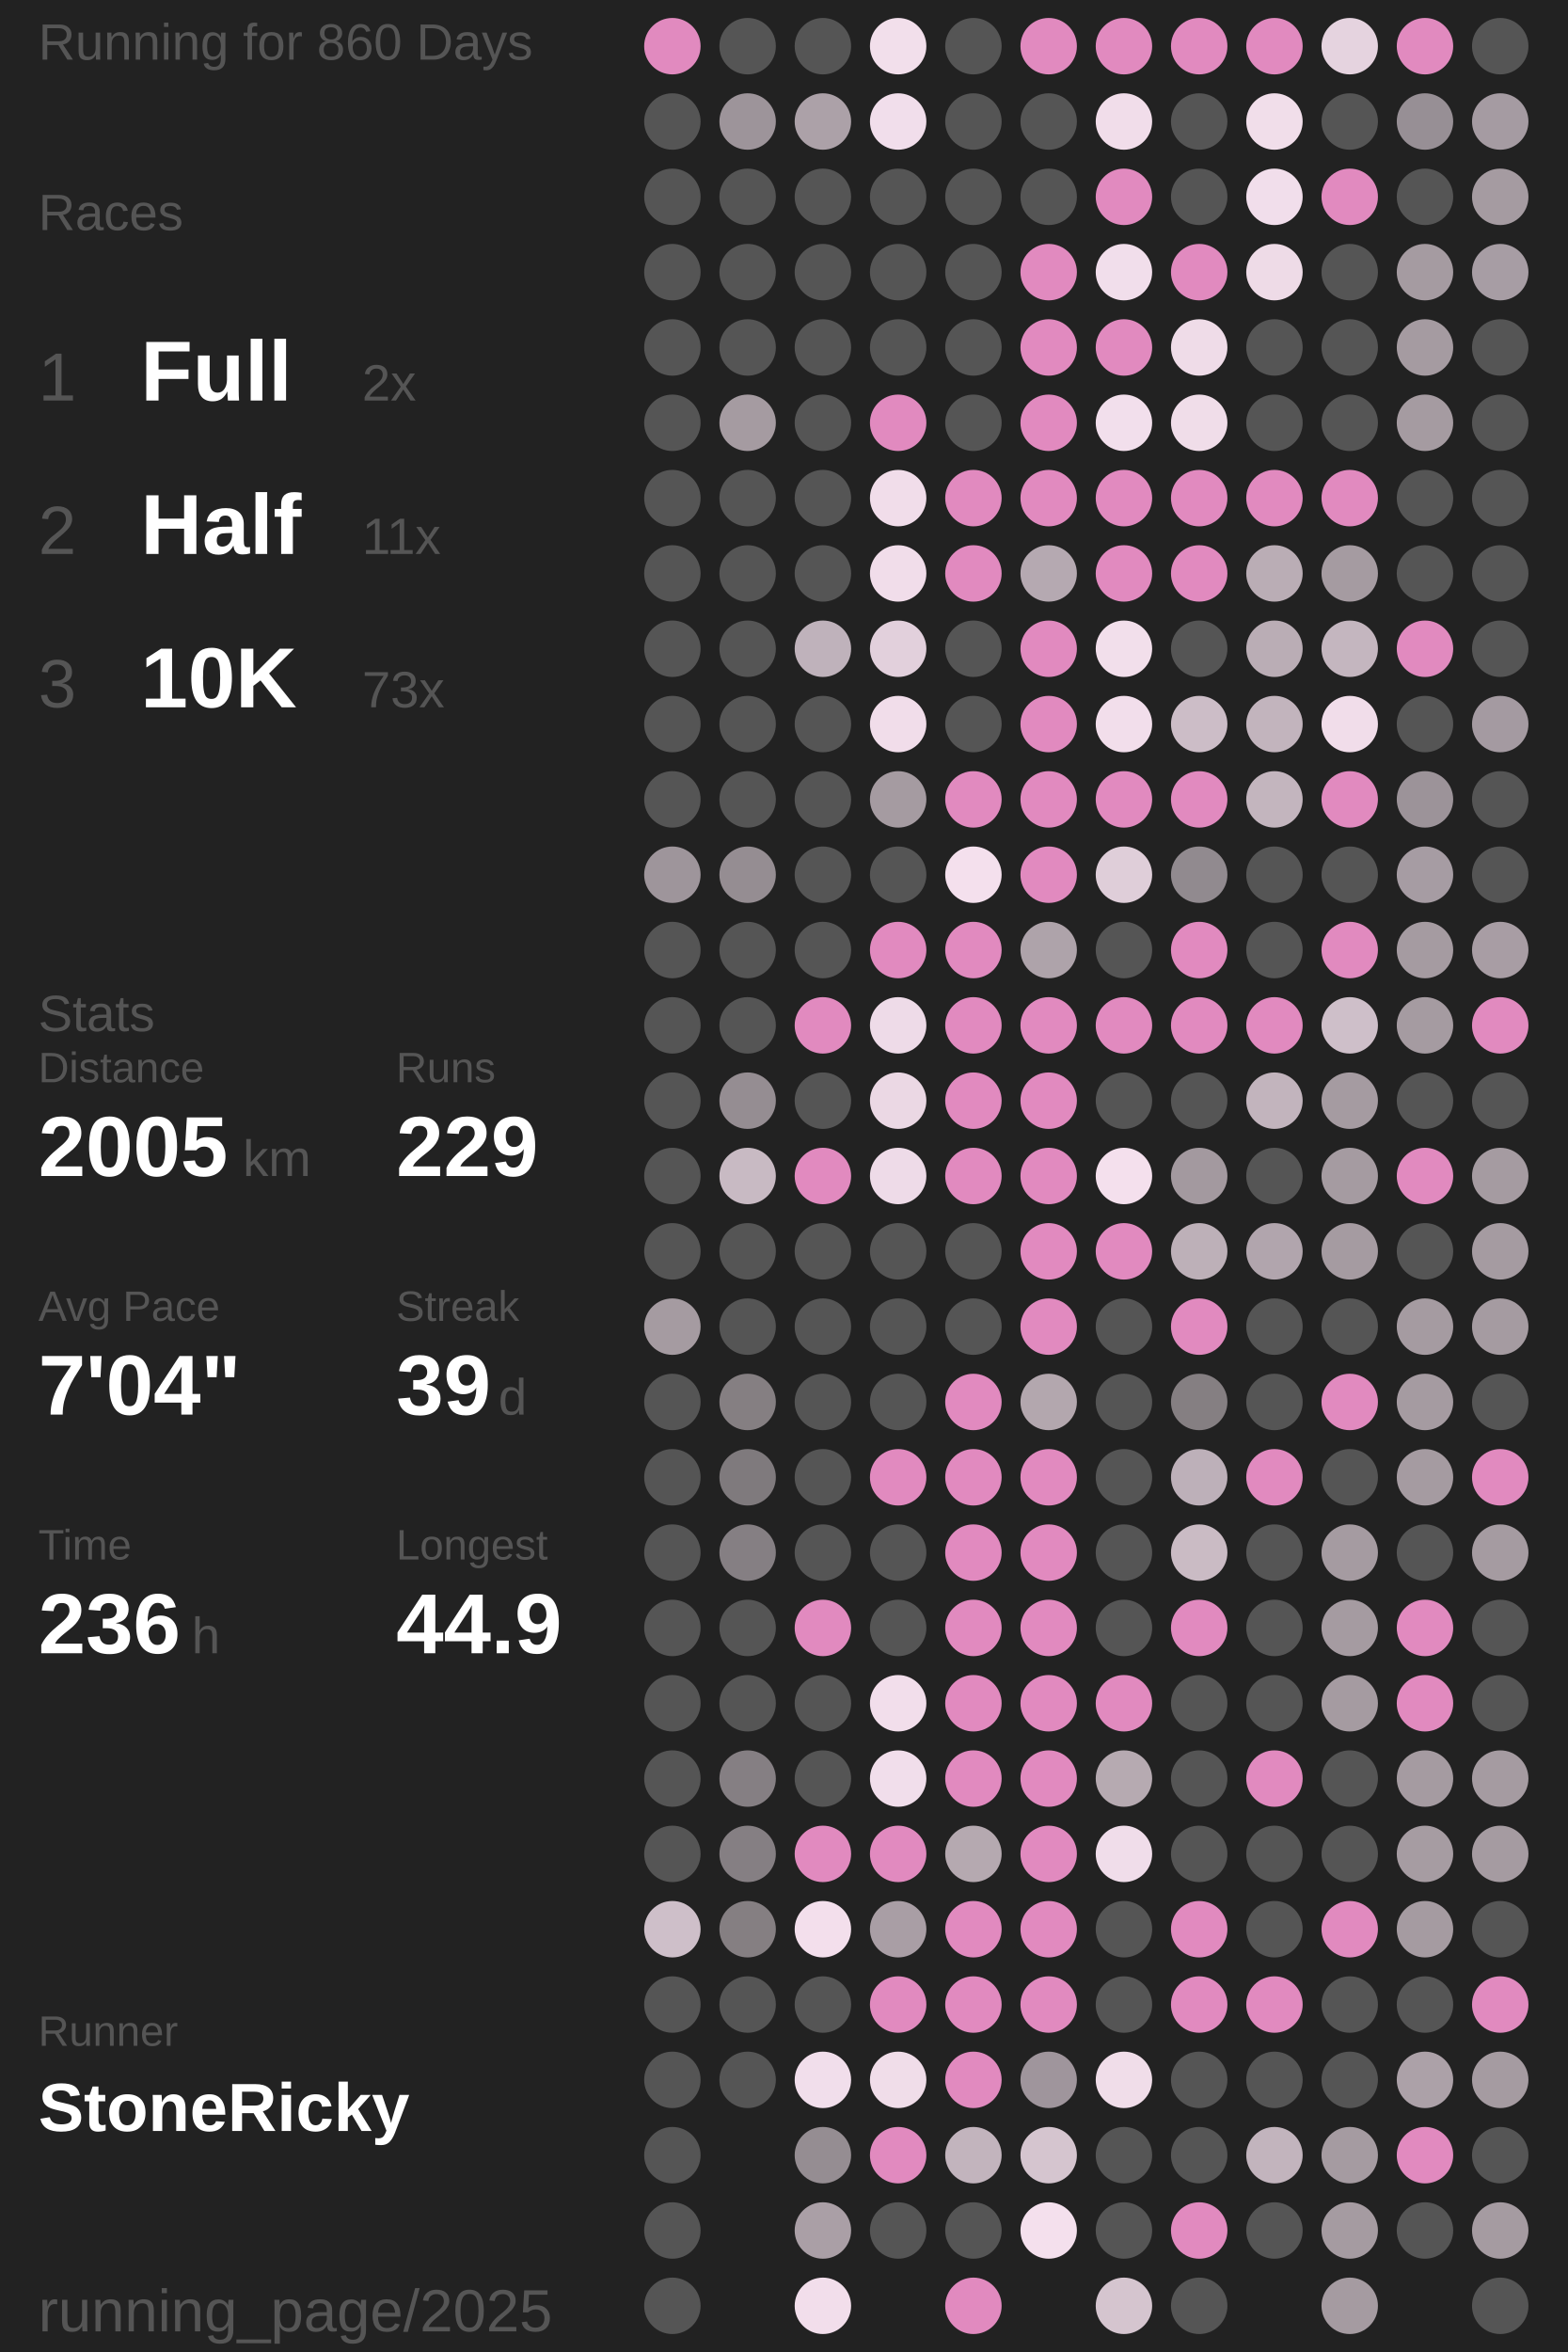
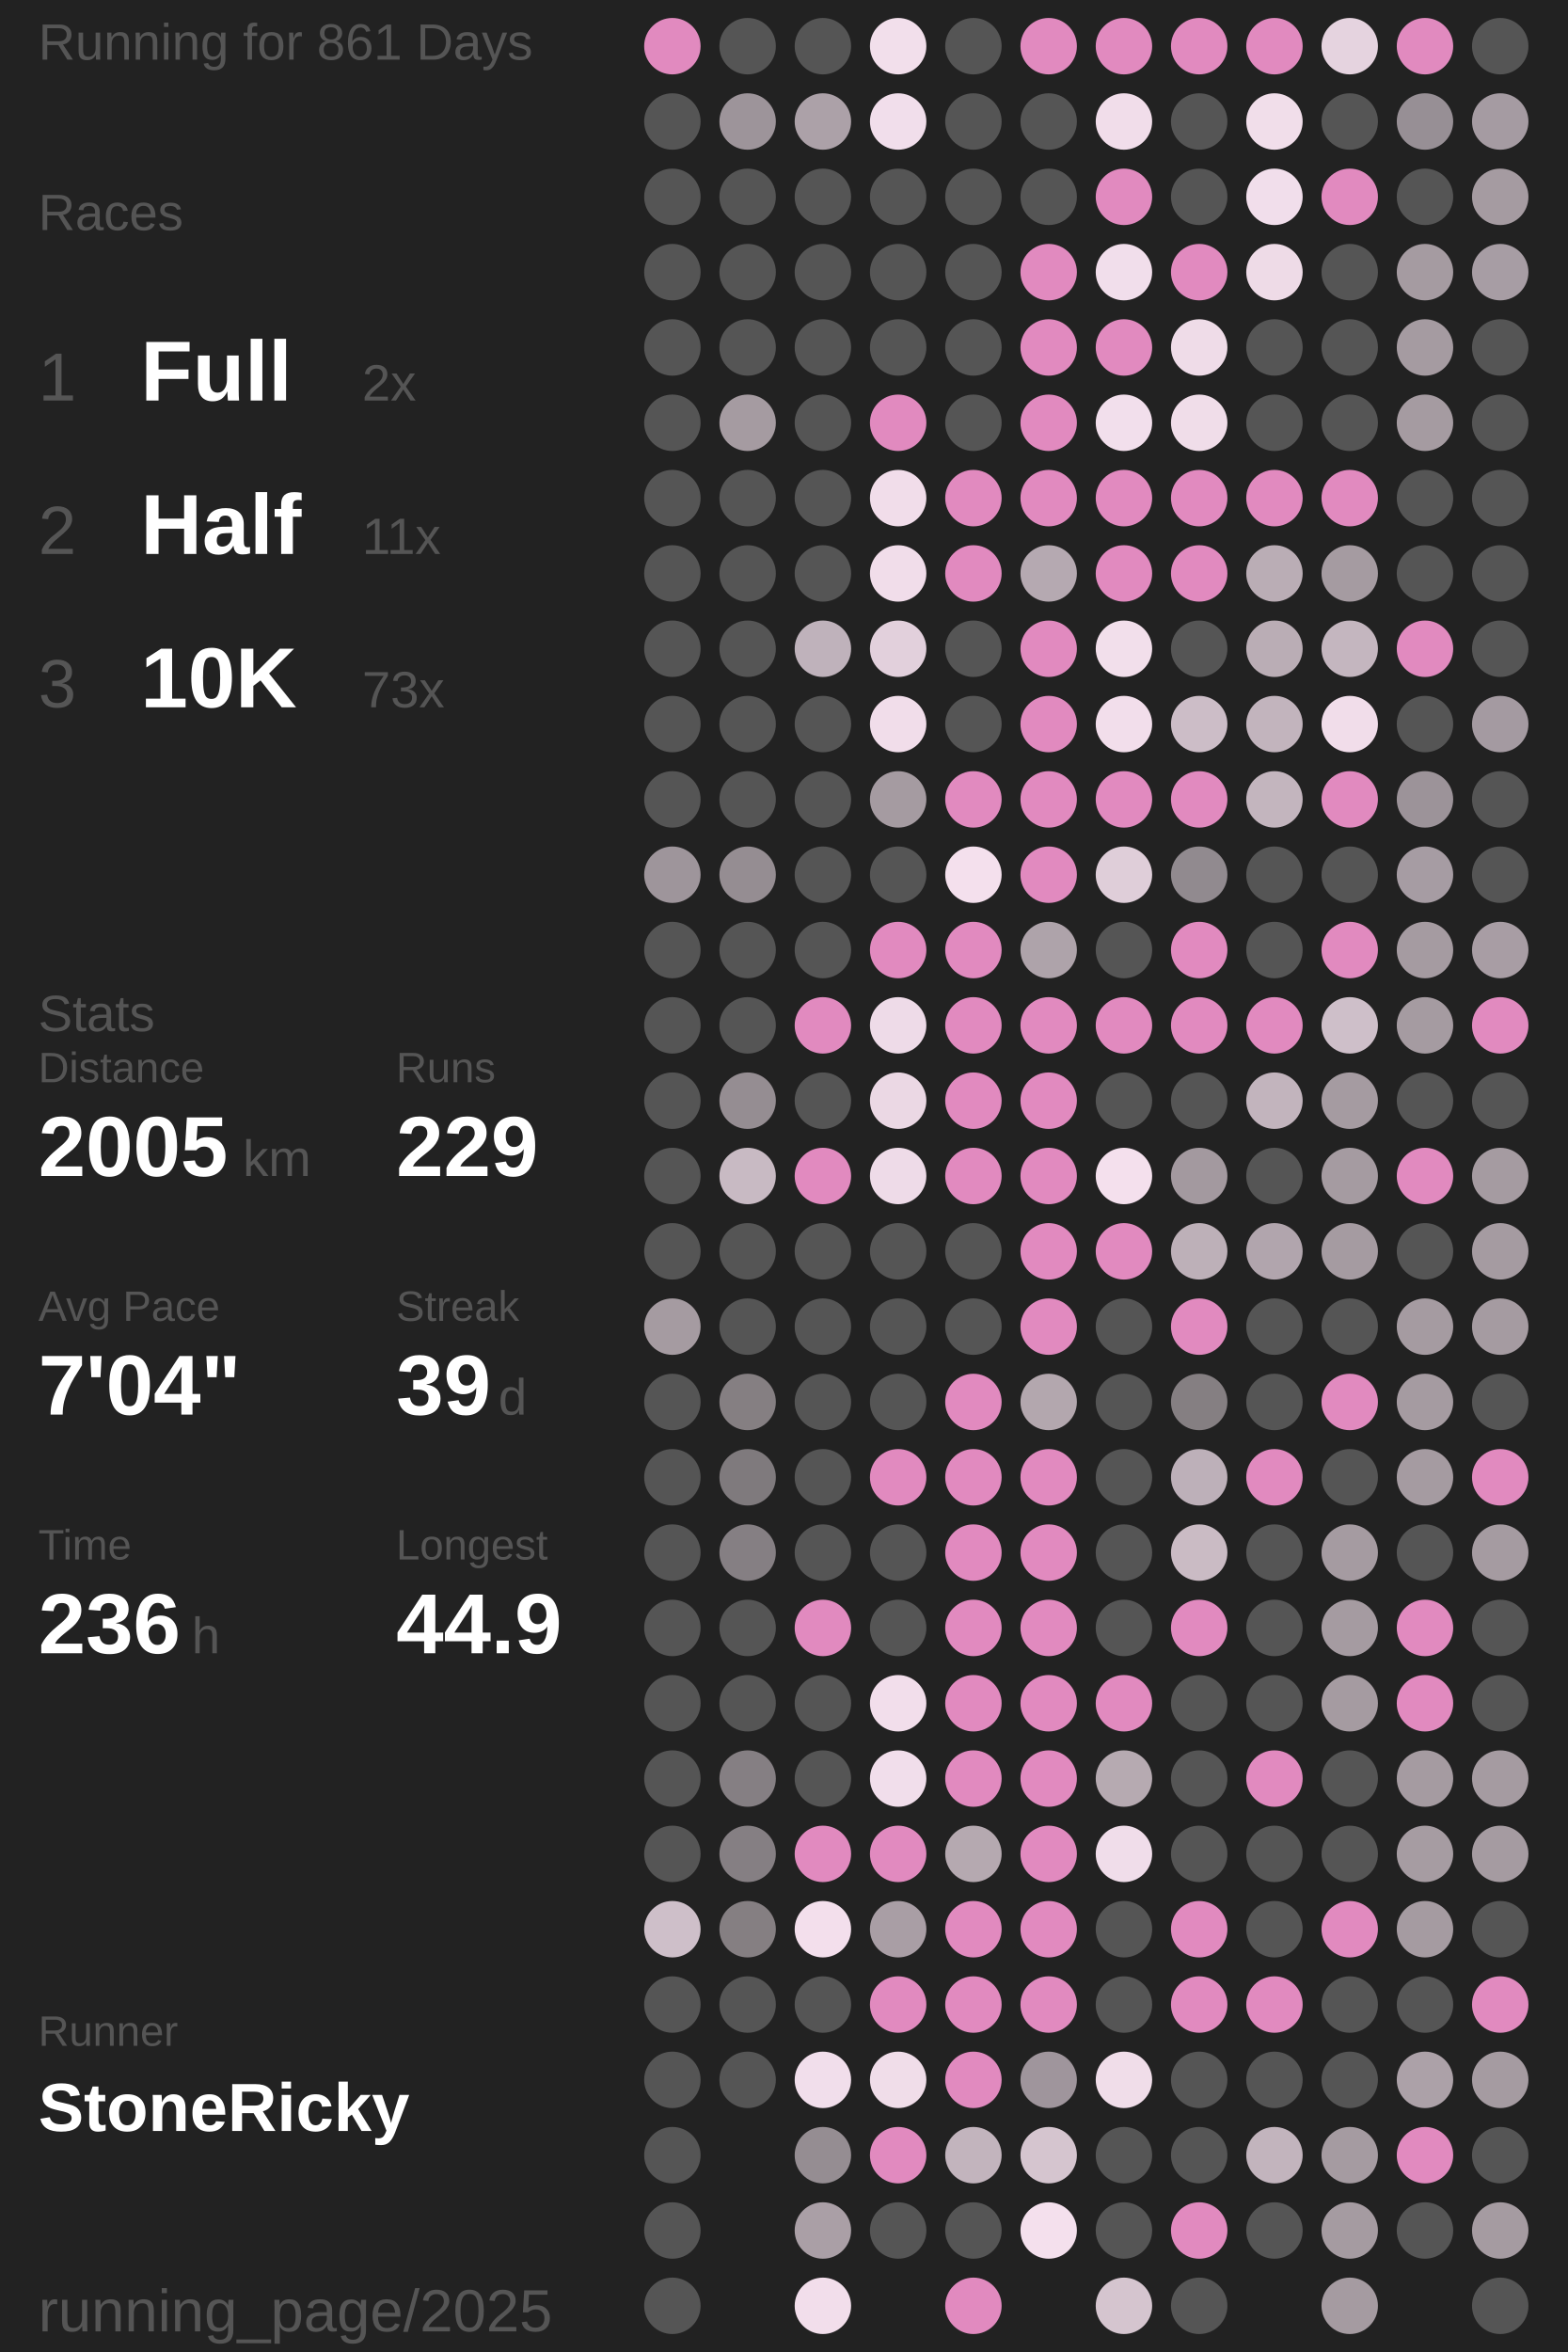
<svg xmlns="http://www.w3.org/2000/svg" baseProfile="full" height="300mm" version="1.1" viewBox="11,12,175,276" width="200mm">
  <defs />
  <rect fill="#222222" height="300" width="200" x="0" y="0" />
-   <text fill="#555555" style="font-size:6px; font-family:Arial;" x="11" y="19">Running for 860 Days</text>
+   <text fill="#555555" style="font-size:6px; font-family:Arial;" x="11" y="19">Running for 861 Days</text>
  <text fill="#555555" style="font-size:6px; font-family:Arial;" x="11" y="39">Races</text>
  <text fill="#555555" style="font-size:8px; font-family:Arial;" x="11" y="59">1</text>
  <text fill="#FFFFFF" style="font-size:10px; font-family:Arial; font-weight:bold;" x="23" y="59">Full</text>
  <text fill="#555555" style="font-size:6px; font-family:Arial;" x="49" y="59">2x</text>
  <text fill="#555555" style="font-size:8px; font-family:Arial;" x="11" y="77">2</text>
  <text fill="#FFFFFF" style="font-size:10px; font-family:Arial; font-weight:bold;" x="23" y="77">Half</text>
  <text fill="#555555" style="font-size:6px; font-family:Arial;" x="49" y="77">11x</text>
  <text fill="#555555" style="font-size:8px; font-family:Arial;" x="11" y="95">3</text>
  <text fill="#FFFFFF" style="font-size:10px; font-family:Arial; font-weight:bold;" x="23" y="95">10K</text>
  <text fill="#555555" style="font-size:6px; font-family:Arial;" x="49" y="95">73x</text>
  <text fill="#555555" style="font-size:6px; font-family:Arial;" x="11" y="133">Stats</text>
  <text fill="#555555" style="font-size:5px; font-family:Arial;" x="11" y="139">Distance</text>
  <text fill="#FFFFFF" style="font-size:10px; font-family:Arial; font-weight:bold;" x="11" y="150">2005</text>
  <text fill="#555555" style="font-size:6px; font-family:Arial;" x="35" y="150">km</text>
  <text fill="#555555" style="font-size:5px; font-family:Arial;" x="53" y="139">Runs</text>
  <text fill="#FFFFFF" style="font-size:10px; font-family:Arial; font-weight:bold;" x="53" y="150">229</text>
  <text fill="#555555" style="font-size:5px; font-family:Arial;" x="11" y="167">Avg Pace</text>
  <text fill="#FFFFFF" style="font-size:10px; font-family:Arial; font-weight:bold;" x="11" y="178">7'04"</text>
  <text fill="#555555" style="font-size:5px; font-family:Arial;" x="53" y="167">Streak</text>
  <text fill="#FFFFFF" style="font-size:10px; font-family:Arial; font-weight:bold;" x="53" y="178">39</text>
  <text fill="#555555" style="font-size:6px; font-family:Arial;" x="65" y="178">d</text>
  <text fill="#555555" style="font-size:5px; font-family:Arial;" x="11" y="195">Time</text>
  <text fill="#FFFFFF" style="font-size:10px; font-family:Arial; font-weight:bold;" x="11" y="206">236</text>
  <text fill="#555555" style="font-size:6px; font-family:Arial;" x="29" y="206">h</text>
  <text fill="#555555" style="font-size:5px; font-family:Arial;" x="53" y="195">Longest</text>
  <text fill="#FFFFFF" style="font-size:10px; font-family:Arial; font-weight:bold;" x="53" y="206">44.9</text>
  <text fill="#555555" style="font-size:5px; font-family:Arial;" x="11" y="252.065">Runner</text>
  <text fill="#FFFFFF" style="font-size:8px; font-family:Arial; font-weight:bold;" x="11" y="262.065">StoneRicky</text>
  <text fill="#555555" style="font-size:7px; font-family:Arial;" x="11" y="285.581">running_page/2025</text>
  <circle cx="85.417" cy="17.419" fill="#E18ABF" r="3.312" />
  <circle cx="85.417" cy="26.258" fill="#555555" r="3.312" />
  <circle cx="85.417" cy="35.097" fill="#555555" r="3.312" />
  <circle cx="85.417" cy="43.935" fill="#555555" r="3.312" />
  <circle cx="85.417" cy="52.774" fill="#555555" r="3.312" />
  <circle cx="85.417" cy="61.613" fill="#555555" r="3.312" />
  <circle cx="85.417" cy="70.452" fill="#555555" r="3.312" />
  <circle cx="85.417" cy="79.29" fill="#555555" r="3.312" />
  <circle cx="85.417" cy="88.129" fill="#555555" r="3.312" />
  <circle cx="85.417" cy="96.968" fill="#555555" r="3.312" />
  <circle cx="85.417" cy="105.806" fill="#555555" r="3.312" />
  <circle cx="85.417" cy="114.645" fill="#9e959b" r="3.312" />
  <circle cx="85.417" cy="123.484" fill="#555555" r="3.312" />
  <circle cx="85.417" cy="132.323" fill="#555555" r="3.312" />
  <circle cx="85.417" cy="141.161" fill="#555555" r="3.312" />
  <circle cx="85.417" cy="150" fill="#555555" r="3.312" />
  <circle cx="85.417" cy="158.839" fill="#555555" r="3.312" />
  <circle cx="85.417" cy="167.677" fill="#a59ba1" r="3.312" />
  <circle cx="85.417" cy="176.516" fill="#555555" r="3.312" />
  <circle cx="85.417" cy="185.355" fill="#555555" r="3.312" />
  <circle cx="85.417" cy="194.194" fill="#555555" r="3.312" />
  <circle cx="85.417" cy="203.032" fill="#555555" r="3.312" />
  <circle cx="85.417" cy="211.871" fill="#555555" r="3.312" />
  <circle cx="85.417" cy="220.71" fill="#555555" r="3.312" />
  <circle cx="85.417" cy="229.548" fill="#555555" r="3.312" />
  <circle cx="85.417" cy="238.387" fill="#cebfc9" r="3.312" />
  <circle cx="85.417" cy="247.226" fill="#555555" r="3.312" />
  <circle cx="85.417" cy="256.065" fill="#555555" r="3.312" />
  <circle cx="85.417" cy="264.903" fill="#555555" r="3.312" />
  <circle cx="85.417" cy="273.742" fill="#555555" r="3.312" />
  <circle cx="85.417" cy="282.581" fill="#555555" r="3.312" />
  <circle cx="94.25" cy="17.419" fill="#555555" r="3.312" />
  <circle cx="94.25" cy="26.258" fill="#9d949a" r="3.312" />
  <circle cx="94.25" cy="35.097" fill="#555555" r="3.312" />
  <circle cx="94.25" cy="43.935" fill="#555555" r="3.312" />
  <circle cx="94.25" cy="52.774" fill="#555555" r="3.312" />
  <circle cx="94.25" cy="61.613" fill="#a59ba1" r="3.312" />
  <circle cx="94.25" cy="70.452" fill="#555555" r="3.312" />
  <circle cx="94.25" cy="79.29" fill="#555555" r="3.312" />
  <circle cx="94.25" cy="88.129" fill="#555555" r="3.312" />
  <circle cx="94.25" cy="96.968" fill="#555555" r="3.312" />
  <circle cx="94.25" cy="105.806" fill="#555555" r="3.312" />
  <circle cx="94.25" cy="114.645" fill="#958d92" r="3.312" />
  <circle cx="94.25" cy="123.484" fill="#555555" r="3.312" />
  <circle cx="94.25" cy="132.323" fill="#555555" r="3.312" />
  <circle cx="94.25" cy="141.161" fill="#958d92" r="3.312" />
  <circle cx="94.25" cy="150" fill="#c8bac3" r="3.312" />
  <circle cx="94.25" cy="158.839" fill="#555555" r="3.312" />
  <circle cx="94.25" cy="167.677" fill="#555555" r="3.312" />
  <circle cx="94.25" cy="176.516" fill="#857f82" r="3.312" />
  <circle cx="94.25" cy="185.355" fill="#7f7a7d" r="3.312" />
  <circle cx="94.25" cy="194.194" fill="#857f83" r="3.312" />
  <circle cx="94.25" cy="203.032" fill="#555555" r="3.312" />
  <circle cx="94.25" cy="211.871" fill="#555555" r="3.312" />
  <circle cx="94.25" cy="220.71" fill="#857f83" r="3.312" />
  <circle cx="94.25" cy="229.548" fill="#857f83" r="3.312" />
  <circle cx="94.25" cy="238.387" fill="#857f82" r="3.312" />
  <circle cx="94.25" cy="247.226" fill="#555555" r="3.312" />
  <circle cx="94.25" cy="256.065" fill="#555555" r="3.312" />
  <circle cx="103.083" cy="17.419" fill="#555555" r="3.312" />
  <circle cx="103.083" cy="26.258" fill="#aca1a8" r="3.312" />
  <circle cx="103.083" cy="35.097" fill="#555555" r="3.312" />
  <circle cx="103.083" cy="43.935" fill="#555555" r="3.312" />
  <circle cx="103.083" cy="52.774" fill="#555555" r="3.312" />
  <circle cx="103.083" cy="61.613" fill="#555555" r="3.312" />
  <circle cx="103.083" cy="70.452" fill="#555555" r="3.312" />
  <circle cx="103.083" cy="79.29" fill="#555555" r="3.312" />
  <circle cx="103.083" cy="88.129" fill="#bfb2bb" r="3.312" />
  <circle cx="103.083" cy="96.968" fill="#555555" r="3.312" />
  <circle cx="103.083" cy="105.806" fill="#555555" r="3.312" />
  <circle cx="103.083" cy="114.645" fill="#555555" r="3.312" />
  <circle cx="103.083" cy="123.484" fill="#555555" r="3.312" />
  <circle cx="103.083" cy="132.323" fill="#E18ABF" r="3.312" />
  <circle cx="103.083" cy="141.161" fill="#555555" r="3.312" />
  <circle cx="103.083" cy="150" fill="#E18ABF" r="3.312" />
  <circle cx="103.083" cy="158.839" fill="#555555" r="3.312" />
  <circle cx="103.083" cy="167.677" fill="#555555" r="3.312" />
  <circle cx="103.083" cy="176.516" fill="#555555" r="3.312" />
  <circle cx="103.083" cy="185.355" fill="#555555" r="3.312" />
  <circle cx="103.083" cy="194.194" fill="#555555" r="3.312" />
  <circle cx="103.083" cy="203.032" fill="#E18ABF" r="3.312" />
  <circle cx="103.083" cy="211.871" fill="#555555" r="3.312" />
  <circle cx="103.083" cy="220.71" fill="#555555" r="3.312" />
  <circle cx="103.083" cy="229.548" fill="#E18ABF" r="3.312" />
  <circle cx="103.083" cy="238.387" fill="#f3dfec" r="3.312" />
  <circle cx="103.083" cy="247.226" fill="#555555" r="3.312" />
  <circle cx="103.083" cy="256.065" fill="#f1deeb" r="3.312" />
  <circle cx="103.083" cy="264.903" fill="#958d92" r="3.312" />
  <circle cx="103.083" cy="273.742" fill="#aa9fa6" r="3.312" />
  <circle cx="103.083" cy="282.581" fill="#f2deeb" r="3.312" />
  <circle cx="111.917" cy="17.419" fill="#f2dfeb" r="3.312" />
  <circle cx="111.917" cy="26.258" fill="#f1deeb" r="3.312" />
  <circle cx="111.917" cy="35.097" fill="#555555" r="3.312" />
  <circle cx="111.917" cy="43.935" fill="#555555" r="3.312" />
  <circle cx="111.917" cy="52.774" fill="#555555" r="3.312" />
  <circle cx="111.917" cy="61.613" fill="#E18ABF" r="3.312" />
  <circle cx="111.917" cy="70.452" fill="#f1ddea" r="3.312" />
  <circle cx="111.917" cy="79.29" fill="#f1ddea" r="3.312" />
  <circle cx="111.917" cy="88.129" fill="#e2d0dc" r="3.312" />
  <circle cx="111.917" cy="96.968" fill="#f1ddea" r="3.312" />
  <circle cx="111.917" cy="105.806" fill="#a59ba1" r="3.312" />
  <circle cx="111.917" cy="114.645" fill="#555555" r="3.312" />
  <circle cx="111.917" cy="123.484" fill="#E18ABF" r="3.312" />
  <circle cx="111.917" cy="132.323" fill="#eedbe8" r="3.312" />
  <circle cx="111.917" cy="141.161" fill="#ebd8e4" r="3.312" />
  <circle cx="111.917" cy="150" fill="#eedbe8" r="3.312" />
  <circle cx="111.917" cy="158.839" fill="#555555" r="3.312" />
  <circle cx="111.917" cy="167.677" fill="#555555" r="3.312" />
  <circle cx="111.917" cy="176.516" fill="#555555" r="3.312" />
  <circle cx="111.917" cy="185.355" fill="#E18ABF" r="3.312" />
  <circle cx="111.917" cy="194.194" fill="#555555" r="3.312" />
  <circle cx="111.917" cy="203.032" fill="#555555" r="3.312" />
  <circle cx="111.917" cy="211.871" fill="#f2deeb" r="3.312" />
  <circle cx="111.917" cy="220.71" fill="#f1deeb" r="3.312" />
  <circle cx="111.917" cy="229.548" fill="#E18ABF" r="3.312" />
  <circle cx="111.917" cy="238.387" fill="#a99ea5" r="3.312" />
  <circle cx="111.917" cy="247.226" fill="#E18ABF" r="3.312" />
  <circle cx="111.917" cy="256.065" fill="#f0dde9" r="3.312" />
  <circle cx="111.917" cy="264.903" fill="#E18ABF" r="3.312" />
  <circle cx="111.917" cy="273.742" fill="#555555" r="3.312" />
  <circle cx="120.75" cy="17.419" fill="#555555" r="3.312" />
  <circle cx="120.75" cy="26.258" fill="#555555" r="3.312" />
  <circle cx="120.75" cy="35.097" fill="#555555" r="3.312" />
  <circle cx="120.75" cy="43.935" fill="#555555" r="3.312" />
  <circle cx="120.75" cy="52.774" fill="#555555" r="3.312" />
  <circle cx="120.75" cy="61.613" fill="#555555" r="3.312" />
  <circle cx="120.75" cy="70.452" fill="#E18ABF" r="3.312" />
  <circle cx="120.75" cy="79.29" fill="#E18ABF" r="3.312" />
  <circle cx="120.75" cy="88.129" fill="#555555" r="3.312" />
  <circle cx="120.75" cy="96.968" fill="#555555" r="3.312" />
  <circle cx="120.75" cy="105.806" fill="#E18ABF" r="3.312" />
  <circle cx="120.75" cy="114.645" fill="#f4e0ed" r="3.312" />
  <circle cx="120.75" cy="123.484" fill="#E18ABF" r="3.312" />
  <circle cx="120.75" cy="132.323" fill="#E18ABF" r="3.312" />
  <circle cx="120.75" cy="141.161" fill="#E18ABF" r="3.312" />
  <circle cx="120.75" cy="150" fill="#E18ABF" r="3.312" />
  <circle cx="120.75" cy="158.839" fill="#555555" r="3.312" />
  <circle cx="120.75" cy="167.677" fill="#555555" r="3.312" />
  <circle cx="120.75" cy="176.516" fill="#E18ABF" r="3.312" />
  <circle cx="120.75" cy="185.355" fill="#E18ABF" r="3.312" />
  <circle cx="120.75" cy="194.194" fill="#E18ABF" r="3.312" />
  <circle cx="120.75" cy="203.032" fill="#E18ABF" r="3.312" />
  <circle cx="120.75" cy="211.871" fill="#E18ABF" r="3.312" />
  <circle cx="120.75" cy="220.71" fill="#E18ABF" r="3.312" />
  <circle cx="120.75" cy="229.548" fill="#b5a9b0" r="3.312" />
  <circle cx="120.75" cy="238.387" fill="#E18ABF" r="3.312" />
  <circle cx="120.75" cy="247.226" fill="#E18ABF" r="3.312" />
  <circle cx="120.75" cy="256.065" fill="#E18ABF" r="3.312" />
  <circle cx="120.75" cy="264.903" fill="#c2b4bd" r="3.312" />
  <circle cx="120.75" cy="273.742" fill="#555555" r="3.312" />
  <circle cx="120.75" cy="282.581" fill="#E18ABF" r="3.312" />
  <circle cx="129.583" cy="17.419" fill="#E18ABF" r="3.312" />
  <circle cx="129.583" cy="26.258" fill="#555555" r="3.312" />
  <circle cx="129.583" cy="35.097" fill="#555555" r="3.312" />
  <circle cx="129.583" cy="43.935" fill="#E18ABF" r="3.312" />
  <circle cx="129.583" cy="52.774" fill="#E18ABF" r="3.312" />
  <circle cx="129.583" cy="61.613" fill="#E18ABF" r="3.312" />
  <circle cx="129.583" cy="70.452" fill="#E18ABF" r="3.312" />
  <circle cx="129.583" cy="79.29" fill="#b5a9b1" r="3.312" />
  <circle cx="129.583" cy="88.129" fill="#E18ABF" r="3.312" />
  <circle cx="129.583" cy="96.968" fill="#E18ABF" r="3.312" />
  <circle cx="129.583" cy="105.806" fill="#E18ABF" r="3.312" />
  <circle cx="129.583" cy="114.645" fill="#E18ABF" r="3.312" />
  <circle cx="129.583" cy="123.484" fill="#aea3aa" r="3.312" />
  <circle cx="129.583" cy="132.323" fill="#E18ABF" r="3.312" />
  <circle cx="129.583" cy="141.161" fill="#E18ABF" r="3.312" />
  <circle cx="129.583" cy="150" fill="#E18ABF" r="3.312" />
  <circle cx="129.583" cy="158.839" fill="#E18ABF" r="3.312" />
  <circle cx="129.583" cy="167.677" fill="#E18ABF" r="3.312" />
  <circle cx="129.583" cy="176.516" fill="#b3a7ae" r="3.312" />
  <circle cx="129.583" cy="185.355" fill="#E18ABF" r="3.312" />
  <circle cx="129.583" cy="194.194" fill="#E18ABF" r="3.312" />
  <circle cx="129.583" cy="203.032" fill="#E18ABF" r="3.312" />
  <circle cx="129.583" cy="211.871" fill="#E18ABF" r="3.312" />
  <circle cx="129.583" cy="220.71" fill="#E18ABF" r="3.312" />
  <circle cx="129.583" cy="229.548" fill="#E18ABF" r="3.312" />
  <circle cx="129.583" cy="238.387" fill="#E18ABF" r="3.312" />
  <circle cx="129.583" cy="247.226" fill="#E18ABF" r="3.312" />
  <circle cx="129.583" cy="256.065" fill="#9f959c" r="3.312" />
  <circle cx="129.583" cy="264.903" fill="#d5c5cf" r="3.312" />
  <circle cx="129.583" cy="273.742" fill="#f4e0ed" r="3.312" />
  <circle cx="138.417" cy="17.419" fill="#E18ABF" r="3.312" />
  <circle cx="138.417" cy="26.258" fill="#f1ddea" r="3.312" />
  <circle cx="138.417" cy="35.097" fill="#E18ABF" r="3.312" />
  <circle cx="138.417" cy="43.935" fill="#f1deeb" r="3.312" />
  <circle cx="138.417" cy="52.774" fill="#E18ABF" r="3.312" />
  <circle cx="138.417" cy="61.613" fill="#f2dfec" r="3.312" />
  <circle cx="138.417" cy="70.452" fill="#E18ABF" r="3.312" />
  <circle cx="138.417" cy="79.29" fill="#E18ABF" r="3.312" />
  <circle cx="138.417" cy="88.129" fill="#f2dfeb" r="3.312" />
  <circle cx="138.417" cy="96.968" fill="#f2deeb" r="3.312" />
  <circle cx="138.417" cy="105.806" fill="#E18ABF" r="3.312" />
  <circle cx="138.417" cy="114.645" fill="#dfced9" r="3.312" />
  <circle cx="138.417" cy="123.484" fill="#555555" r="3.312" />
  <circle cx="138.417" cy="132.323" fill="#E18ABF" r="3.312" />
  <circle cx="138.417" cy="141.161" fill="#555555" r="3.312" />
  <circle cx="138.417" cy="150" fill="#f4e0ed" r="3.312" />
  <circle cx="138.417" cy="158.839" fill="#E18ABF" r="3.312" />
  <circle cx="138.417" cy="167.677" fill="#555555" r="3.312" />
  <circle cx="138.417" cy="176.516" fill="#555555" r="3.312" />
  <circle cx="138.417" cy="185.355" fill="#555555" r="3.312" />
  <circle cx="138.417" cy="194.194" fill="#555555" r="3.312" />
  <circle cx="138.417" cy="203.032" fill="#555555" r="3.312" />
  <circle cx="138.417" cy="211.871" fill="#E18ABF" r="3.312" />
  <circle cx="138.417" cy="220.71" fill="#b6aab1" r="3.312" />
  <circle cx="138.417" cy="229.548" fill="#f0ddea" r="3.312" />
  <circle cx="138.417" cy="238.387" fill="#555555" r="3.312" />
  <circle cx="138.417" cy="247.226" fill="#555555" r="3.312" />
  <circle cx="138.417" cy="256.065" fill="#f0dde9" r="3.312" />
  <circle cx="138.417" cy="264.903" fill="#555555" r="3.312" />
  <circle cx="138.417" cy="273.742" fill="#555555" r="3.312" />
  <circle cx="138.417" cy="282.581" fill="#d5c5cf" r="3.312" />
  <circle cx="147.25" cy="17.419" fill="#E18ABF" r="3.312" />
  <circle cx="147.25" cy="26.258" fill="#555555" r="3.312" />
  <circle cx="147.25" cy="35.097" fill="#555555" r="3.312" />
  <circle cx="147.25" cy="43.935" fill="#E18ABF" r="3.312" />
  <circle cx="147.25" cy="52.774" fill="#efdce8" r="3.312" />
  <circle cx="147.25" cy="61.613" fill="#f0dde9" r="3.312" />
  <circle cx="147.25" cy="70.452" fill="#E18ABF" r="3.312" />
  <circle cx="147.25" cy="79.29" fill="#E18ABF" r="3.312" />
  <circle cx="147.25" cy="88.129" fill="#555555" r="3.312" />
  <circle cx="147.25" cy="96.968" fill="#ccbdc7" r="3.312" />
  <circle cx="147.25" cy="105.806" fill="#E18ABF" r="3.312" />
  <circle cx="147.25" cy="114.645" fill="#918a8f" r="3.312" />
  <circle cx="147.25" cy="123.484" fill="#E18ABF" r="3.312" />
  <circle cx="147.25" cy="132.323" fill="#E18ABF" r="3.312" />
  <circle cx="147.25" cy="141.161" fill="#555555" r="3.312" />
  <circle cx="147.25" cy="150" fill="#a3999f" r="3.312" />
  <circle cx="147.25" cy="158.839" fill="#bdb0b8" r="3.312" />
  <circle cx="147.25" cy="167.677" fill="#E18ABF" r="3.312" />
  <circle cx="147.25" cy="176.516" fill="#857f82" r="3.312" />
  <circle cx="147.25" cy="185.355" fill="#bdb0b9" r="3.312" />
  <circle cx="147.25" cy="194.194" fill="#cabbc4" r="3.312" />
  <circle cx="147.25" cy="203.032" fill="#E18ABF" r="3.312" />
  <circle cx="147.25" cy="211.871" fill="#555555" r="3.312" />
  <circle cx="147.25" cy="220.71" fill="#555555" r="3.312" />
  <circle cx="147.25" cy="229.548" fill="#555555" r="3.312" />
  <circle cx="147.25" cy="238.387" fill="#E18ABF" r="3.312" />
  <circle cx="147.25" cy="247.226" fill="#E18ABF" r="3.312" />
  <circle cx="147.25" cy="256.065" fill="#555555" r="3.312" />
  <circle cx="147.25" cy="264.903" fill="#555555" r="3.312" />
  <circle cx="147.25" cy="273.742" fill="#E18ABF" r="3.312" />
  <circle cx="147.25" cy="282.581" fill="#555555" r="3.312" />
  <circle cx="156.083" cy="17.419" fill="#E18ABF" r="3.312" />
  <circle cx="156.083" cy="26.258" fill="#f1deea" r="3.312" />
  <circle cx="156.083" cy="35.097" fill="#f1deeb" r="3.312" />
  <circle cx="156.083" cy="43.935" fill="#eedbe7" r="3.312" />
  <circle cx="156.083" cy="52.774" fill="#555555" r="3.312" />
  <circle cx="156.083" cy="61.613" fill="#555555" r="3.312" />
  <circle cx="156.083" cy="70.452" fill="#E18ABF" r="3.312" />
  <circle cx="156.083" cy="79.29" fill="#baadb5" r="3.312" />
  <circle cx="156.083" cy="88.129" fill="#baadb5" r="3.312" />
  <circle cx="156.083" cy="96.968" fill="#c2b4bd" r="3.312" />
  <circle cx="156.083" cy="105.806" fill="#c3b5be" r="3.312" />
  <circle cx="156.083" cy="114.645" fill="#555555" r="3.312" />
  <circle cx="156.083" cy="123.484" fill="#555555" r="3.312" />
  <circle cx="156.083" cy="132.323" fill="#E18ABF" r="3.312" />
  <circle cx="156.083" cy="141.161" fill="#c2b4bd" r="3.312" />
  <circle cx="156.083" cy="150" fill="#555555" r="3.312" />
  <circle cx="156.083" cy="158.839" fill="#b1a5ad" r="3.312" />
  <circle cx="156.083" cy="167.677" fill="#555555" r="3.312" />
  <circle cx="156.083" cy="176.516" fill="#555555" r="3.312" />
  <circle cx="156.083" cy="185.355" fill="#E18ABF" r="3.312" />
  <circle cx="156.083" cy="194.194" fill="#555555" r="3.312" />
  <circle cx="156.083" cy="203.032" fill="#555555" r="3.312" />
  <circle cx="156.083" cy="211.871" fill="#555555" r="3.312" />
  <circle cx="156.083" cy="220.71" fill="#E18ABF" r="3.312" />
  <circle cx="156.083" cy="229.548" fill="#555555" r="3.312" />
  <circle cx="156.083" cy="238.387" fill="#555555" r="3.312" />
  <circle cx="156.083" cy="247.226" fill="#E18ABF" r="3.312" />
  <circle cx="156.083" cy="256.065" fill="#555555" r="3.312" />
  <circle cx="156.083" cy="264.903" fill="#c2b4bd" r="3.312" />
  <circle cx="156.083" cy="273.742" fill="#555555" r="3.312" />
  <circle cx="164.917" cy="17.419" fill="#e5d3df" r="3.312" />
  <circle cx="164.917" cy="26.258" fill="#555555" r="3.312" />
  <circle cx="164.917" cy="35.097" fill="#E18ABF" r="3.312" />
  <circle cx="164.917" cy="43.935" fill="#555555" r="3.312" />
  <circle cx="164.917" cy="52.774" fill="#555555" r="3.312" />
  <circle cx="164.917" cy="61.613" fill="#555555" r="3.312" />
  <circle cx="164.917" cy="70.452" fill="#E18ABF" r="3.312" />
  <circle cx="164.917" cy="79.29" fill="#a59ba1" r="3.312" />
  <circle cx="164.917" cy="88.129" fill="#c4b6bf" r="3.312" />
  <circle cx="164.917" cy="96.968" fill="#f1ddea" r="3.312" />
  <circle cx="164.917" cy="105.806" fill="#E18ABF" r="3.312" />
  <circle cx="164.917" cy="114.645" fill="#555555" r="3.312" />
  <circle cx="164.917" cy="123.484" fill="#E18ABF" r="3.312" />
  <circle cx="164.917" cy="132.323" fill="#cebfc9" r="3.312" />
  <circle cx="164.917" cy="141.161" fill="#a59ba1" r="3.312" />
  <circle cx="164.917" cy="150" fill="#a59ba1" r="3.312" />
  <circle cx="164.917" cy="158.839" fill="#a59ba1" r="3.312" />
  <circle cx="164.917" cy="167.677" fill="#555555" r="3.312" />
  <circle cx="164.917" cy="176.516" fill="#E18ABF" r="3.312" />
  <circle cx="164.917" cy="185.355" fill="#555555" r="3.312" />
  <circle cx="164.917" cy="194.194" fill="#a59ba1" r="3.312" />
  <circle cx="164.917" cy="203.032" fill="#a59ba1" r="3.312" />
  <circle cx="164.917" cy="211.871" fill="#a59ba1" r="3.312" />
  <circle cx="164.917" cy="220.71" fill="#555555" r="3.312" />
  <circle cx="164.917" cy="229.548" fill="#555555" r="3.312" />
  <circle cx="164.917" cy="238.387" fill="#E18ABF" r="3.312" />
  <circle cx="164.917" cy="247.226" fill="#555555" r="3.312" />
  <circle cx="164.917" cy="256.065" fill="#555555" r="3.312" />
  <circle cx="164.917" cy="264.903" fill="#a59ba1" r="3.312" />
  <circle cx="164.917" cy="273.742" fill="#a59ba1" r="3.312" />
  <circle cx="164.917" cy="282.581" fill="#a59ba1" r="3.312" />
  <circle cx="173.75" cy="17.419" fill="#E18ABF" r="3.312" />
  <circle cx="173.75" cy="26.258" fill="#978f95" r="3.312" />
  <circle cx="173.75" cy="35.097" fill="#555555" r="3.312" />
  <circle cx="173.75" cy="43.935" fill="#a59ba1" r="3.312" />
  <circle cx="173.75" cy="52.774" fill="#a59ba1" r="3.312" />
  <circle cx="173.75" cy="61.613" fill="#a59ba1" r="3.312" />
  <circle cx="173.75" cy="70.452" fill="#555555" r="3.312" />
  <circle cx="173.75" cy="79.29" fill="#555555" r="3.312" />
  <circle cx="173.75" cy="88.129" fill="#E18ABF" r="3.312" />
  <circle cx="173.75" cy="96.968" fill="#555555" r="3.312" />
  <circle cx="173.75" cy="105.806" fill="#9c9399" r="3.312" />
  <circle cx="173.75" cy="114.645" fill="#a69ca3" r="3.312" />
  <circle cx="173.75" cy="123.484" fill="#a59ba1" r="3.312" />
  <circle cx="173.75" cy="132.323" fill="#a59ba1" r="3.312" />
  <circle cx="173.75" cy="141.161" fill="#555555" r="3.312" />
  <circle cx="173.75" cy="150" fill="#E18ABF" r="3.312" />
  <circle cx="173.75" cy="158.839" fill="#555555" r="3.312" />
  <circle cx="173.75" cy="167.677" fill="#a59ba1" r="3.312" />
  <circle cx="173.75" cy="176.516" fill="#a59ba1" r="3.312" />
  <circle cx="173.75" cy="185.355" fill="#a59ba1" r="3.312" />
  <circle cx="173.75" cy="194.194" fill="#555555" r="3.312" />
  <circle cx="173.75" cy="203.032" fill="#E18ABF" r="3.312" />
  <circle cx="173.75" cy="211.871" fill="#E18ABF" r="3.312" />
  <circle cx="173.75" cy="220.71" fill="#a59ba1" r="3.312" />
  <circle cx="173.75" cy="229.548" fill="#a69ca2" r="3.312" />
  <circle cx="173.75" cy="238.387" fill="#a59ba1" r="3.312" />
  <circle cx="173.75" cy="247.226" fill="#555555" r="3.312" />
  <circle cx="173.75" cy="256.065" fill="#aca1a8" r="3.312" />
  <circle cx="173.75" cy="264.903" fill="#E18ABF" r="3.312" />
  <circle cx="173.75" cy="273.742" fill="#555555" r="3.312" />
  <circle cx="182.583" cy="17.419" fill="#555555" r="3.312" />
  <circle cx="182.583" cy="26.258" fill="#a59ba2" r="3.312" />
  <circle cx="182.583" cy="35.097" fill="#a59ba1" r="3.312" />
  <circle cx="182.583" cy="43.935" fill="#a79da4" r="3.312" />
  <circle cx="182.583" cy="52.774" fill="#555555" r="3.312" />
  <circle cx="182.583" cy="61.613" fill="#555555" r="3.312" />
  <circle cx="182.583" cy="70.452" fill="#555555" r="3.312" />
  <circle cx="182.583" cy="79.29" fill="#555555" r="3.312" />
  <circle cx="182.583" cy="88.129" fill="#555555" r="3.312" />
  <circle cx="182.583" cy="96.968" fill="#a49aa1" r="3.312" />
  <circle cx="182.583" cy="105.806" fill="#555555" r="3.312" />
  <circle cx="182.583" cy="114.645" fill="#555555" r="3.312" />
  <circle cx="182.583" cy="123.484" fill="#a89da4" r="3.312" />
  <circle cx="182.583" cy="132.323" fill="#E18ABF" r="3.312" />
  <circle cx="182.583" cy="141.161" fill="#555555" r="3.312" />
  <circle cx="182.583" cy="150" fill="#a59ba1" r="3.312" />
  <circle cx="182.583" cy="158.839" fill="#a59ba1" r="3.312" />
  <circle cx="182.583" cy="167.677" fill="#a59ba1" r="3.312" />
  <circle cx="182.583" cy="176.516" fill="#555555" r="3.312" />
  <circle cx="182.583" cy="185.355" fill="#E18ABF" r="3.312" />
  <circle cx="182.583" cy="194.194" fill="#a59ba1" r="3.312" />
  <circle cx="182.583" cy="203.032" fill="#555555" r="3.312" />
  <circle cx="182.583" cy="211.871" fill="#555555" r="3.312" />
  <circle cx="182.583" cy="220.71" fill="#a59ba1" r="3.312" />
  <circle cx="182.583" cy="229.548" fill="#a59ba1" r="3.312" />
  <circle cx="182.583" cy="238.387" fill="#555555" r="3.312" />
  <circle cx="182.583" cy="247.226" fill="#E18ABF" r="3.312" />
  <circle cx="182.583" cy="256.065" fill="#a59ba1" r="3.312" />
  <circle cx="182.583" cy="264.903" fill="#555555" r="3.312" />
  <circle cx="182.583" cy="273.742" fill="#a59ba1" r="3.312" />
  <circle cx="182.583" cy="282.581" fill="#555555" r="3.312" />
</svg>
